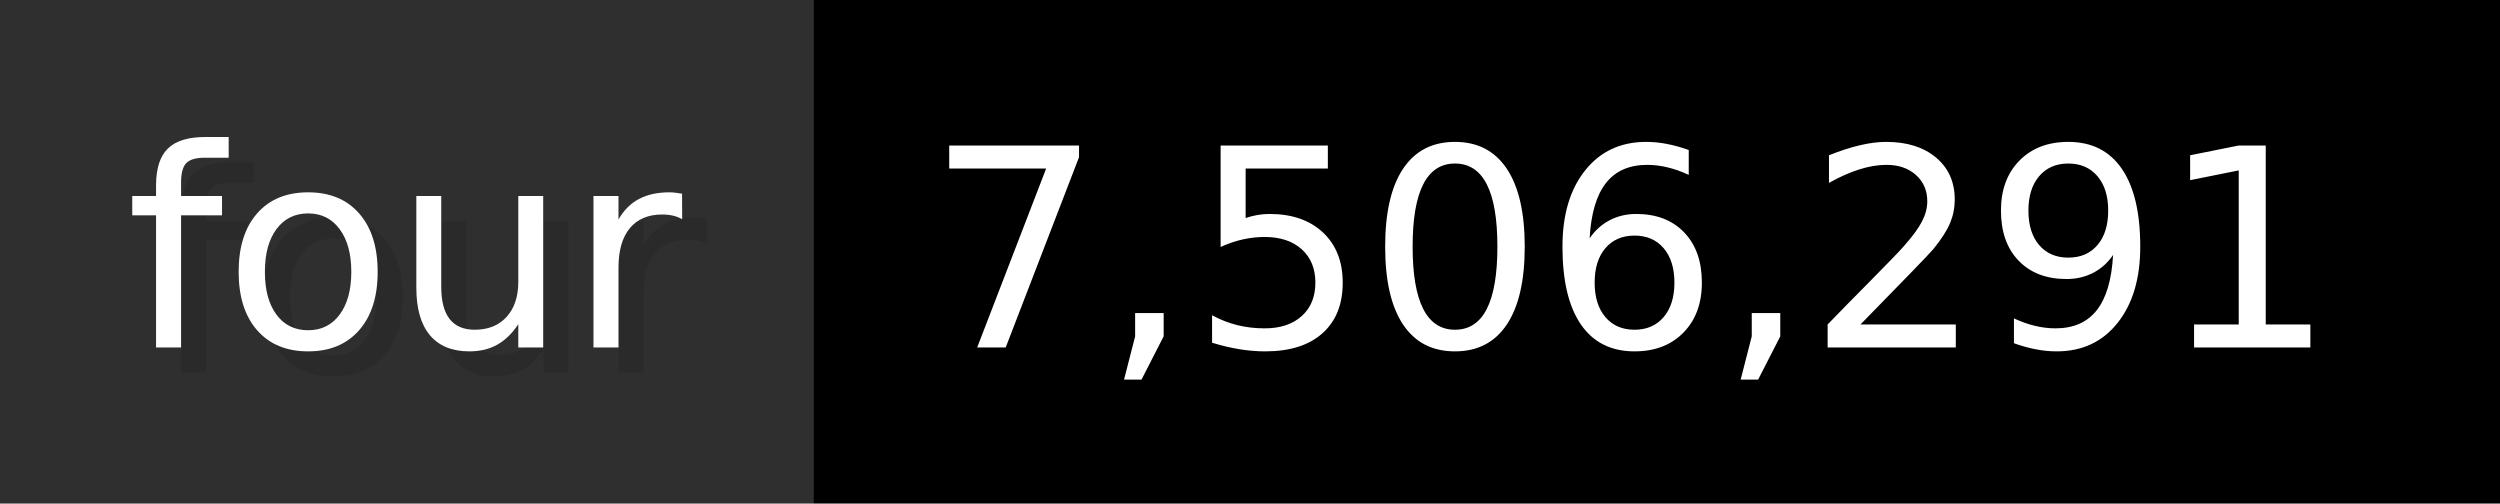
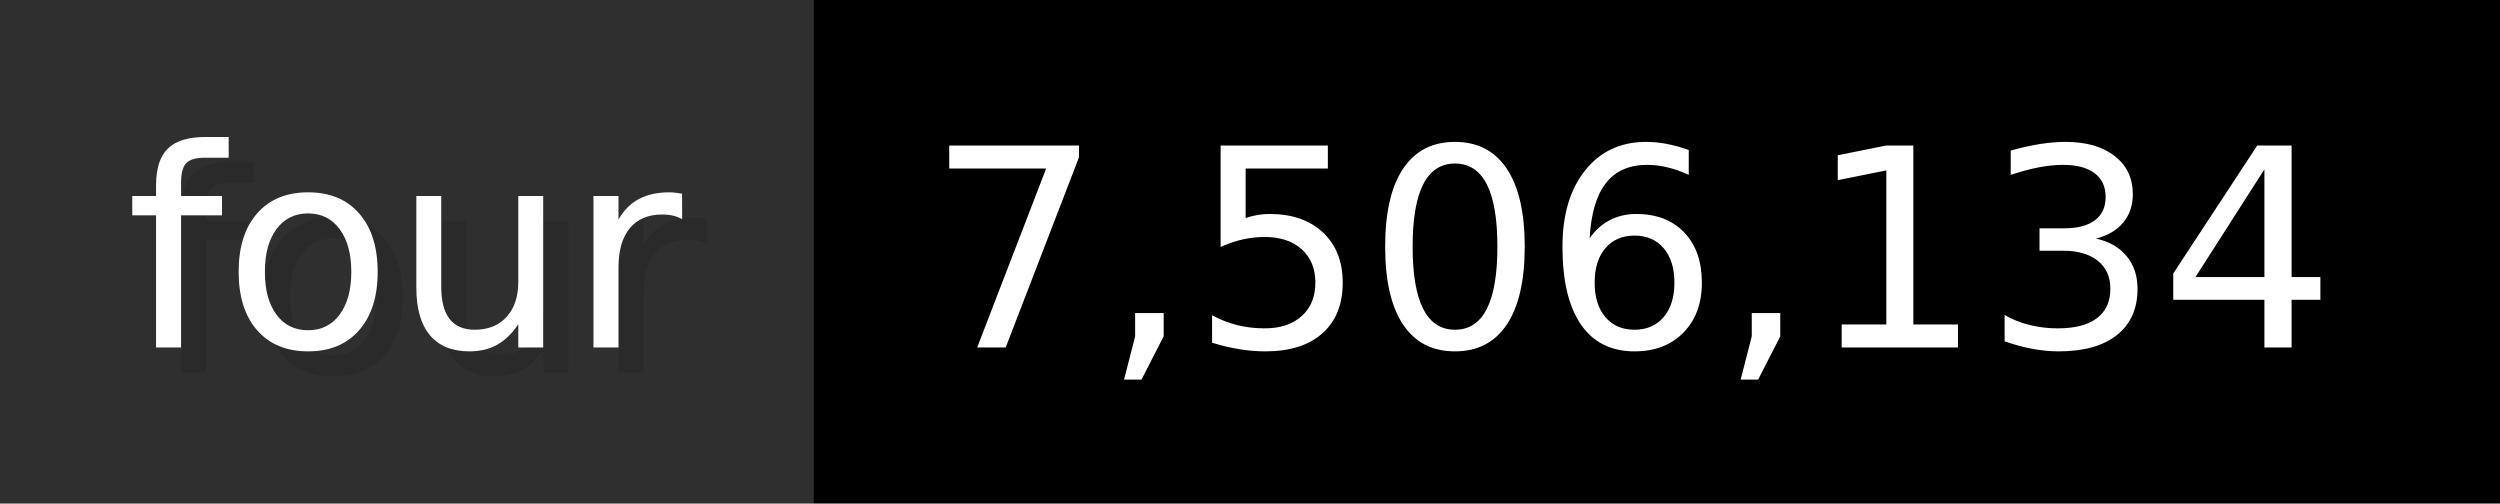
- <svg xmlns="http://www.w3.org/2000/svg" width="99.3" height="20" viewBox="0 0 993 200" role="img" aria-label="four: 7,506,291">
+ <svg xmlns="http://www.w3.org/2000/svg" width="99.3" height="20" viewBox="0 0 993 200" role="img" aria-label="four: 7,506,134">
  <g>
    <rect fill="#2F2F2F" width="323" height="200" />
    <rect fill="#" x="323" width="670" height="200" />
  </g>
  <g aria-hidden="true" fill="#fff" text-anchor="start" font-family="Verdana,DejaVu Sans,sans-serif" font-size="110">
    <text x="60" y="148" textLength="223" fill="#000" opacity="0.1">four</text>
    <text x="50" y="138" textLength="223">four</text>
-     <text x="378" y="148" textLength="570" fill="#000" opacity="0.1">7,506,291</text>
-     <text x="368" y="138" textLength="570">7,506,291</text>
+     <text x="378" y="148" textLength="570" fill="#000" opacity="0.1">7,506,134</text>
+     <text x="368" y="138" textLength="570">7,506,134</text>
  </g>
</svg>
